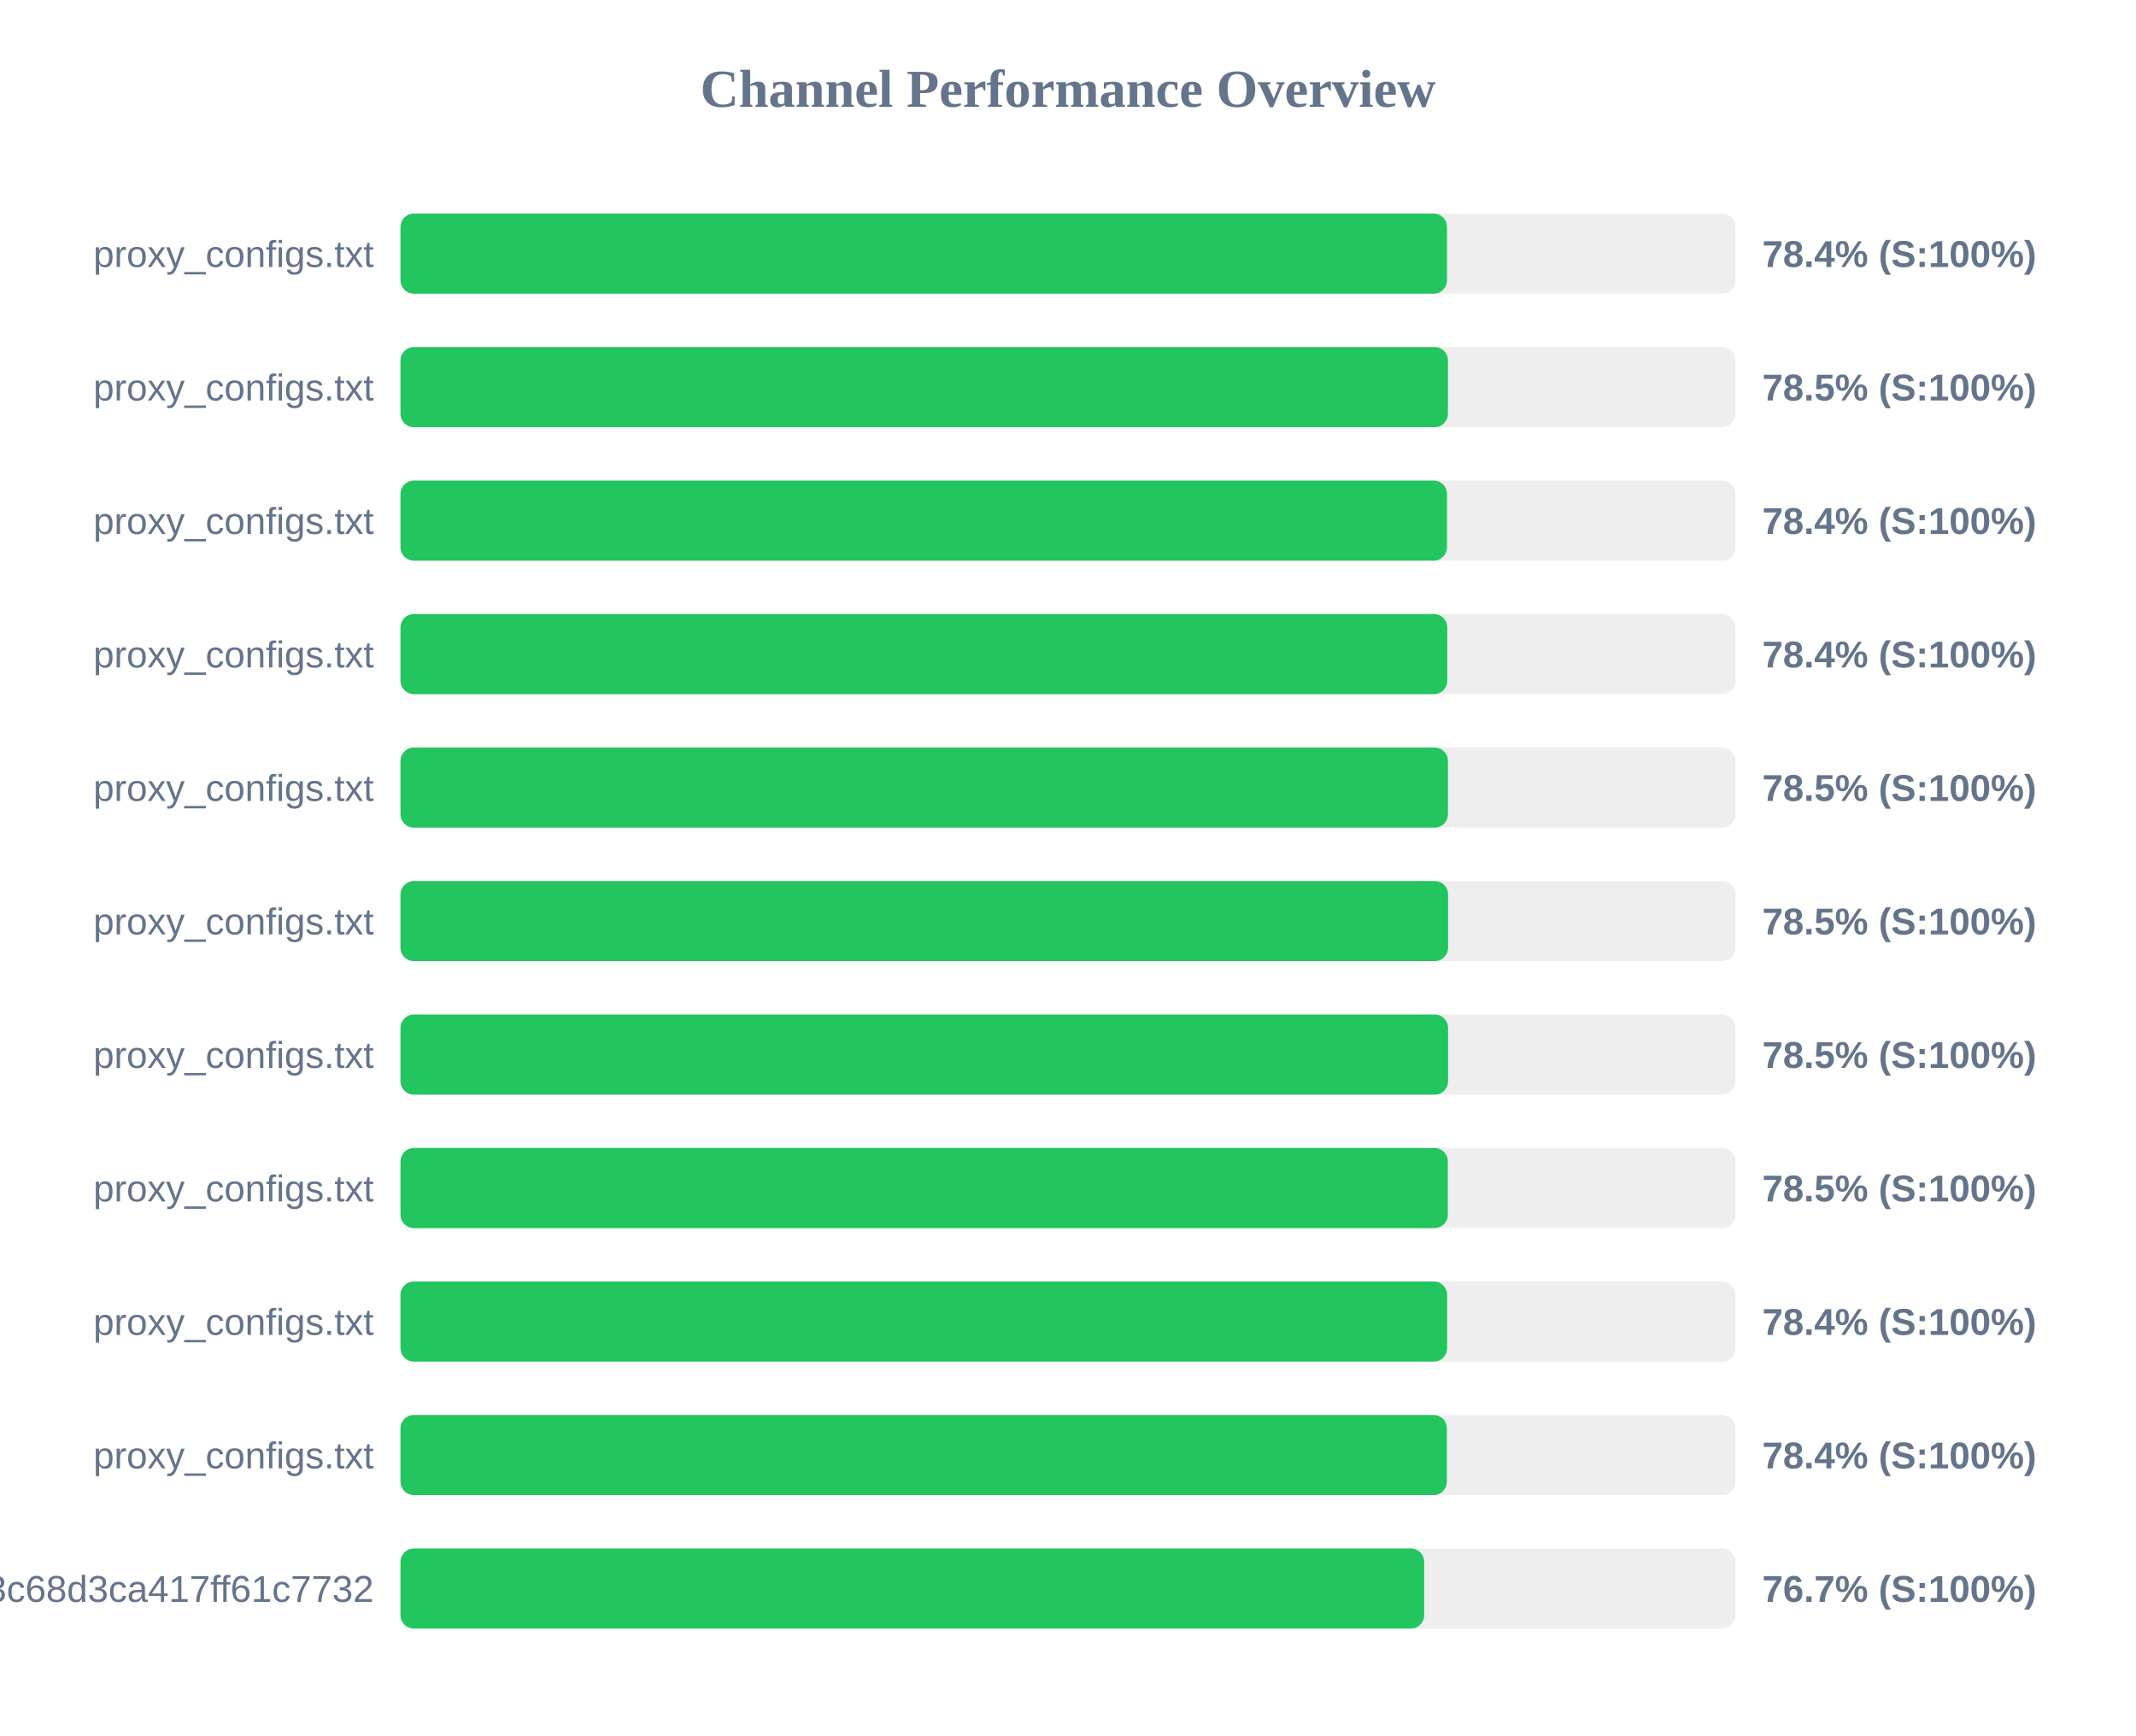
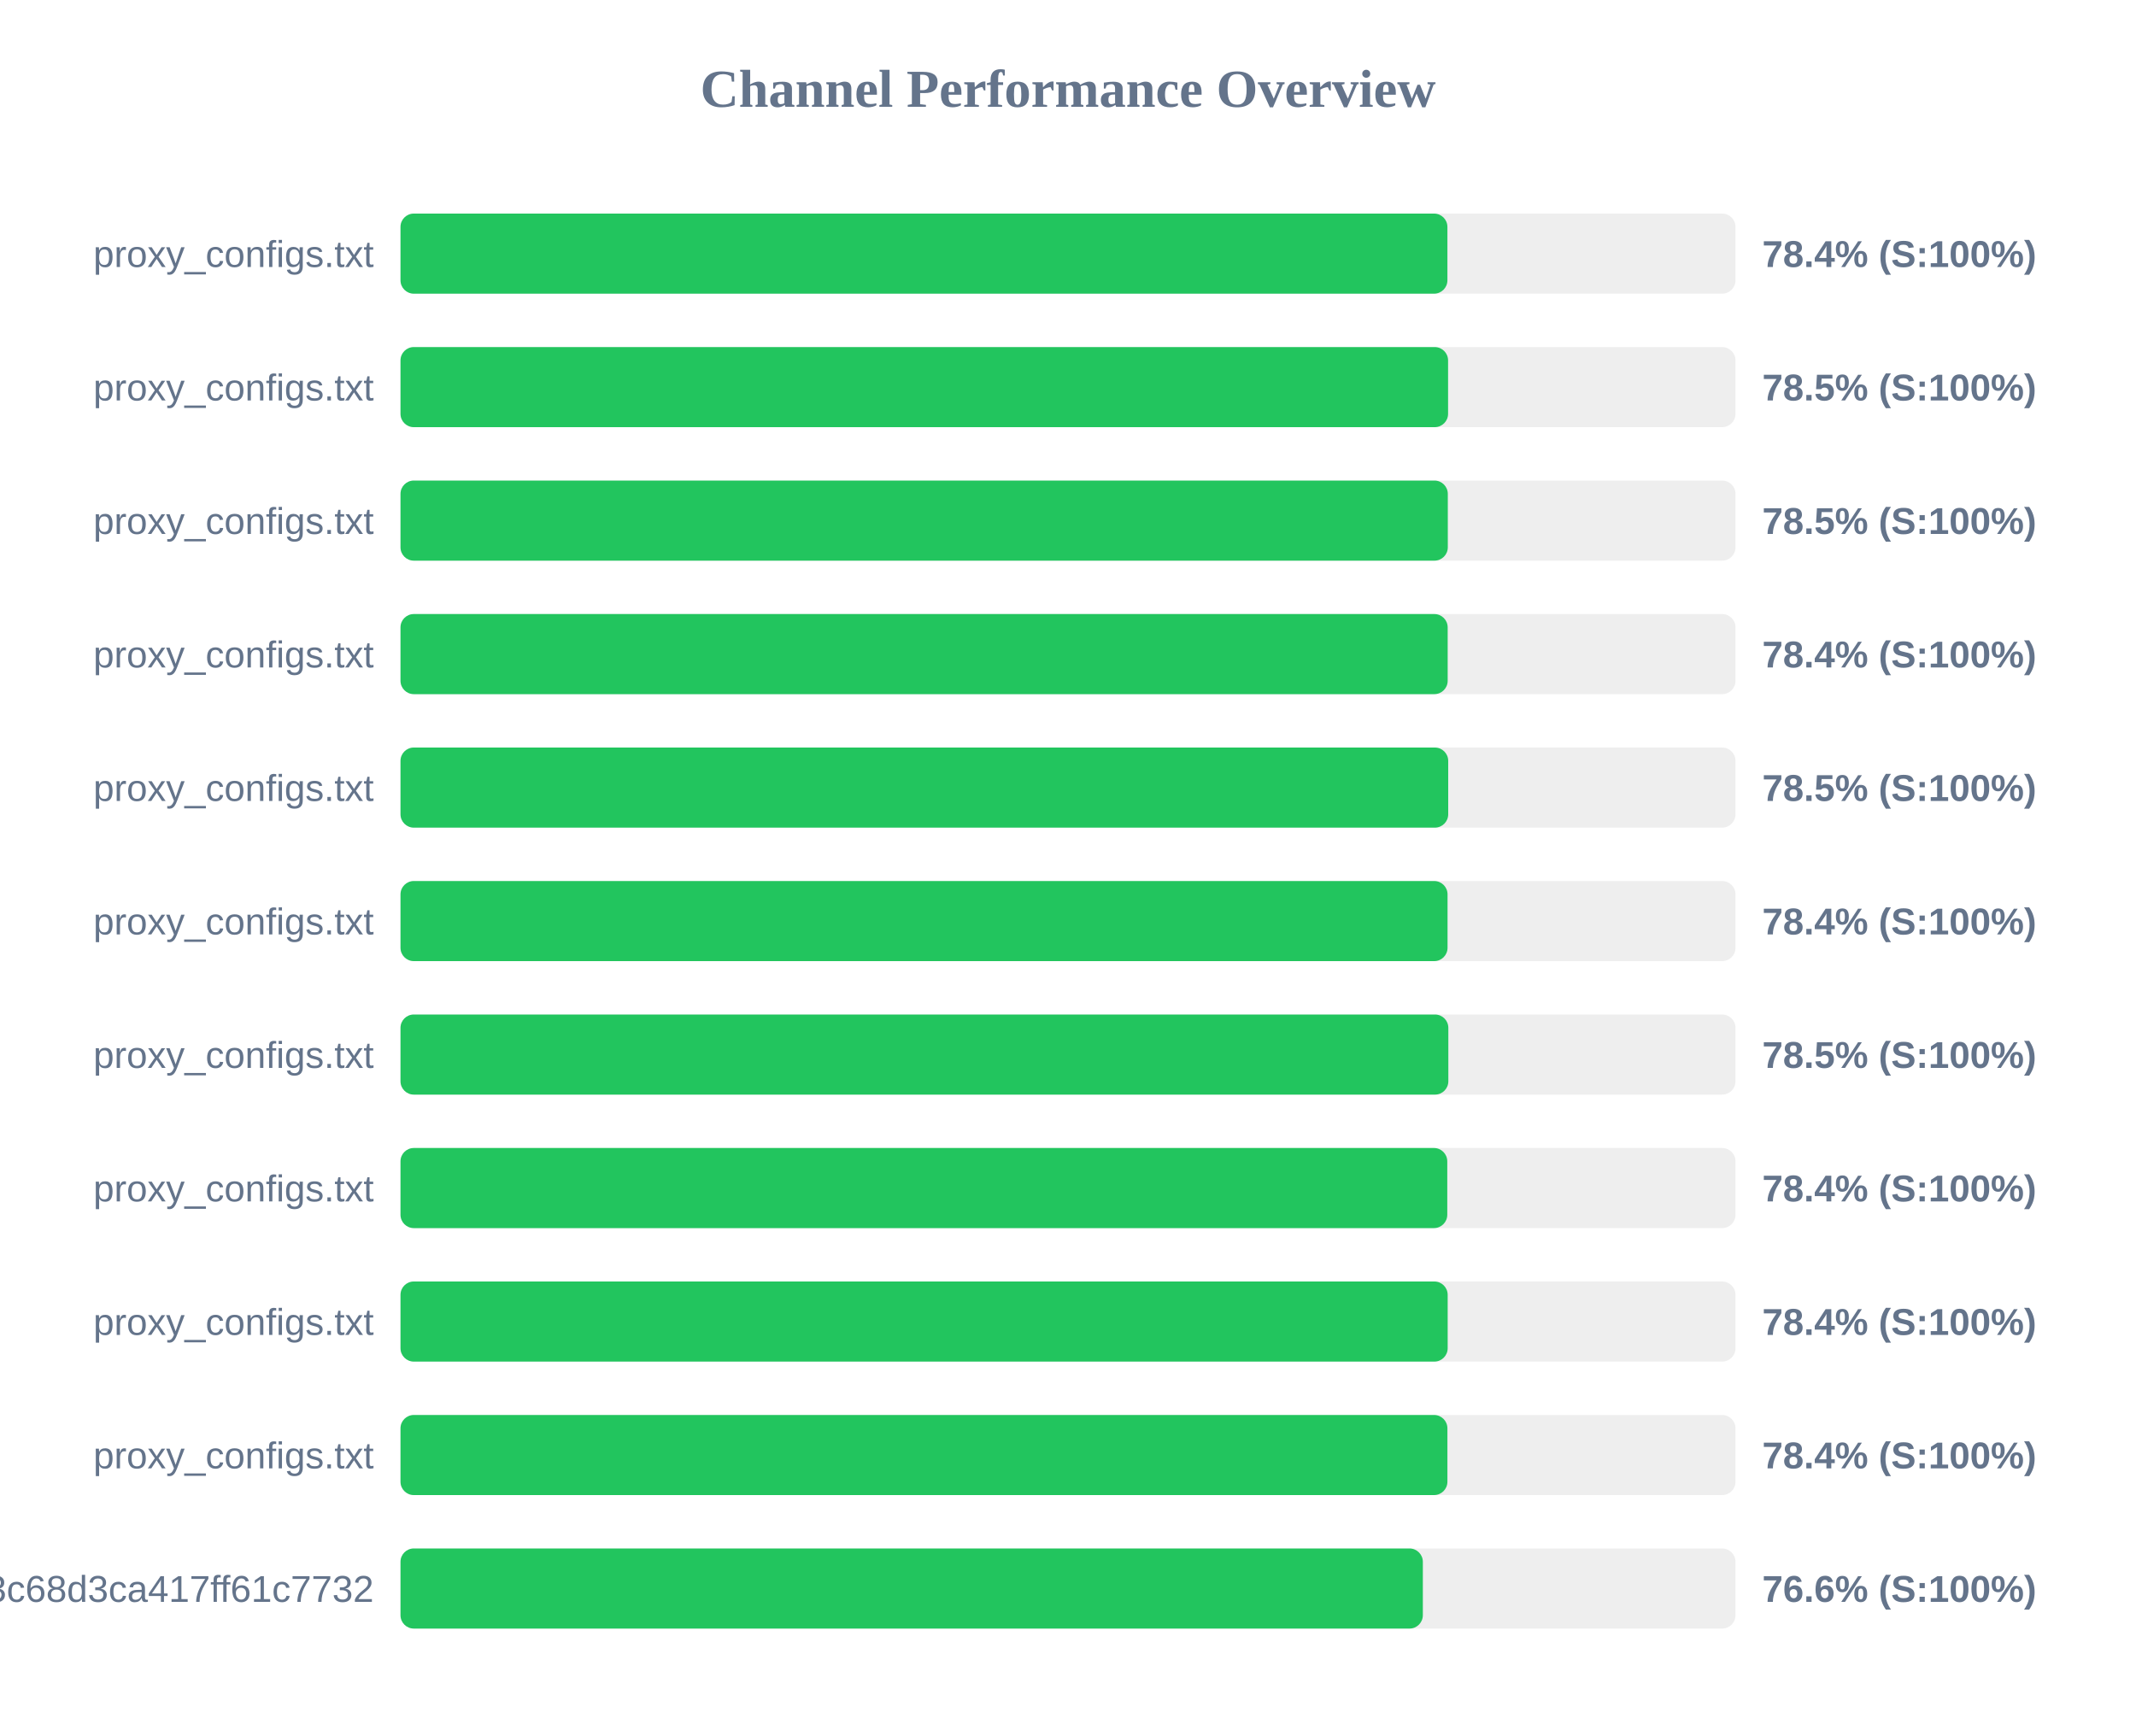
<svg xmlns="http://www.w3.org/2000/svg" width="800" height="650" version="1.1">
  <style>
        .row { font: 14px Arial; fill: #64748b; }
        .score { font: bold 14px Arial; fill: #64748b; }
    </style>
  <text x="400" y="40" text-anchor="middle" font-size="20px" font-weight="bold" fill="#64748b">Channel Performance Overview</text>
  <rect x="150" y="80" width="500" height="30" fill="#eee" rx="5" />
-   <rect x="150" y="80" width="391.95" height="30" fill="#22c55e" rx="5" />
+   <rect x="150" y="80" width="392.1" height="30" fill="#22c55e" rx="5" />
  <text x="140" y="100" text-anchor="end" class="row">proxy_configs.txt</text>
  <text x="660" y="100" text-anchor="start" class="score">78.4% (S:100%)</text>
  <rect x="150" y="130" width="500" height="30" fill="#eee" rx="5" />
-   <rect x="150" y="130" width="392.3" height="30" fill="#22c55e" rx="5" />
+   <rect x="150" y="130" width="392.35" height="30" fill="#22c55e" rx="5" />
  <text x="140" y="150" text-anchor="end" class="row">proxy_configs.txt</text>
  <text x="660" y="150" text-anchor="start" class="score">78.5% (S:100%)</text>
  <rect x="150" y="180" width="500" height="30" fill="#eee" rx="5" />
-   <rect x="150" y="180" width="391.95" height="30" fill="#22c55e" rx="5" />
+   <rect x="150" y="180" width="392.25" height="30" fill="#22c55e" rx="5" />
  <text x="140" y="200" text-anchor="end" class="row">proxy_configs.txt</text>
-   <text x="660" y="200" text-anchor="start" class="score">78.4% (S:100%)</text>
+   <text x="660" y="200" text-anchor="start" class="score">78.5% (S:100%)</text>
  <rect x="150" y="230" width="500" height="30" fill="#eee" rx="5" />
-   <rect x="150" y="230" width="392.05" height="30" fill="#22c55e" rx="5" />
+   <rect x="150" y="230" width="392.2" height="30" fill="#22c55e" rx="5" />
  <text x="140" y="250" text-anchor="end" class="row">proxy_configs.txt</text>
  <text x="660" y="250" text-anchor="start" class="score">78.4% (S:100%)</text>
  <rect x="150" y="280" width="500" height="30" fill="#eee" rx="5" />
-   <rect x="150" y="280" width="392.3" height="30" fill="#22c55e" rx="5" />
+   <rect x="150" y="280" width="392.4" height="30" fill="#22c55e" rx="5" />
  <text x="140" y="300" text-anchor="end" class="row">proxy_configs.txt</text>
  <text x="660" y="300" text-anchor="start" class="score">78.5% (S:100%)</text>
  <rect x="150" y="330" width="500" height="30" fill="#eee" rx="5" />
-   <rect x="150" y="330" width="392.35" height="30" fill="#22c55e" rx="5" />
+   <rect x="150" y="330" width="392.15" height="30" fill="#22c55e" rx="5" />
  <text x="140" y="350" text-anchor="end" class="row">proxy_configs.txt</text>
-   <text x="660" y="350" text-anchor="start" class="score">78.5% (S:100%)</text>
+   <text x="660" y="350" text-anchor="start" class="score">78.4% (S:100%)</text>
  <rect x="150" y="380" width="500" height="30" fill="#eee" rx="5" />
-   <rect x="150" y="380" width="392.35" height="30" fill="#22c55e" rx="5" />
+   <rect x="150" y="380" width="392.45" height="30" fill="#22c55e" rx="5" />
  <text x="140" y="400" text-anchor="end" class="row">proxy_configs.txt</text>
  <text x="660" y="400" text-anchor="start" class="score">78.5% (S:100%)</text>
  <rect x="150" y="430" width="500" height="30" fill="#eee" rx="5" />
-   <rect x="150" y="430" width="392.25" height="30" fill="#22c55e" rx="5" />
+   <rect x="150" y="430" width="392.05" height="30" fill="#22c55e" rx="5" />
  <text x="140" y="450" text-anchor="end" class="row">proxy_configs.txt</text>
-   <text x="660" y="450" text-anchor="start" class="score">78.5% (S:100%)</text>
+   <text x="660" y="450" text-anchor="start" class="score">78.4% (S:100%)</text>
  <rect x="150" y="480" width="500" height="30" fill="#eee" rx="5" />
-   <rect x="150" y="480" width="392.0" height="30" fill="#22c55e" rx="5" />
+   <rect x="150" y="480" width="392.2" height="30" fill="#22c55e" rx="5" />
  <text x="140" y="500" text-anchor="end" class="row">proxy_configs.txt</text>
  <text x="660" y="500" text-anchor="start" class="score">78.4% (S:100%)</text>
  <rect x="150" y="530" width="500" height="30" fill="#eee" rx="5" />
-   <rect x="150" y="530" width="391.9" height="30" fill="#22c55e" rx="5" />
+   <rect x="150" y="530" width="392.1" height="30" fill="#22c55e" rx="5" />
  <text x="140" y="550" text-anchor="end" class="row">proxy_configs.txt</text>
  <text x="660" y="550" text-anchor="start" class="score">78.4% (S:100%)</text>
  <rect x="150" y="580" width="500" height="30" fill="#eee" rx="5" />
-   <rect x="150" y="580" width="383.4" height="30" fill="#22c55e" rx="5" />
+   <rect x="150" y="580" width="382.9" height="30" fill="#22c55e" rx="5" />
  <text x="140" y="600" text-anchor="end" class="row">subscribe?token=cbd8313557643c68d3ca417ff61c7732</text>
-   <text x="660" y="600" text-anchor="start" class="score">76.7% (S:100%)</text>
+   <text x="660" y="600" text-anchor="start" class="score">76.6% (S:100%)</text>
</svg>
